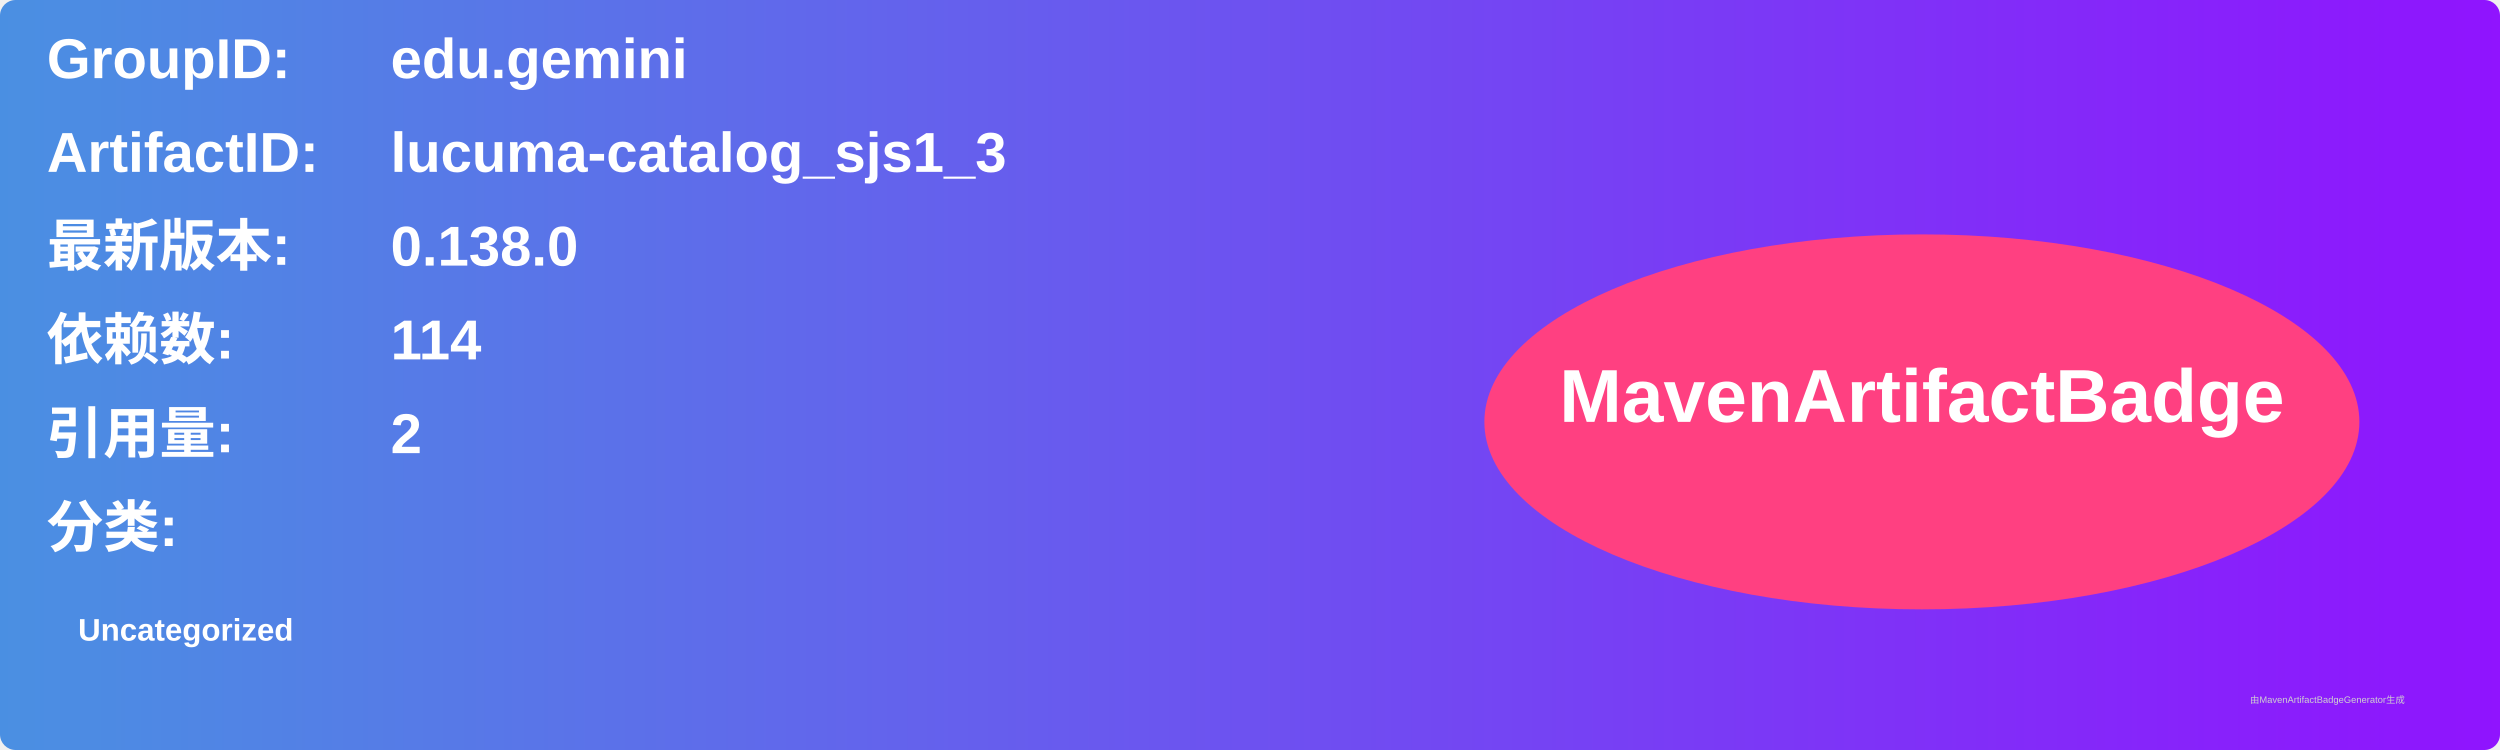
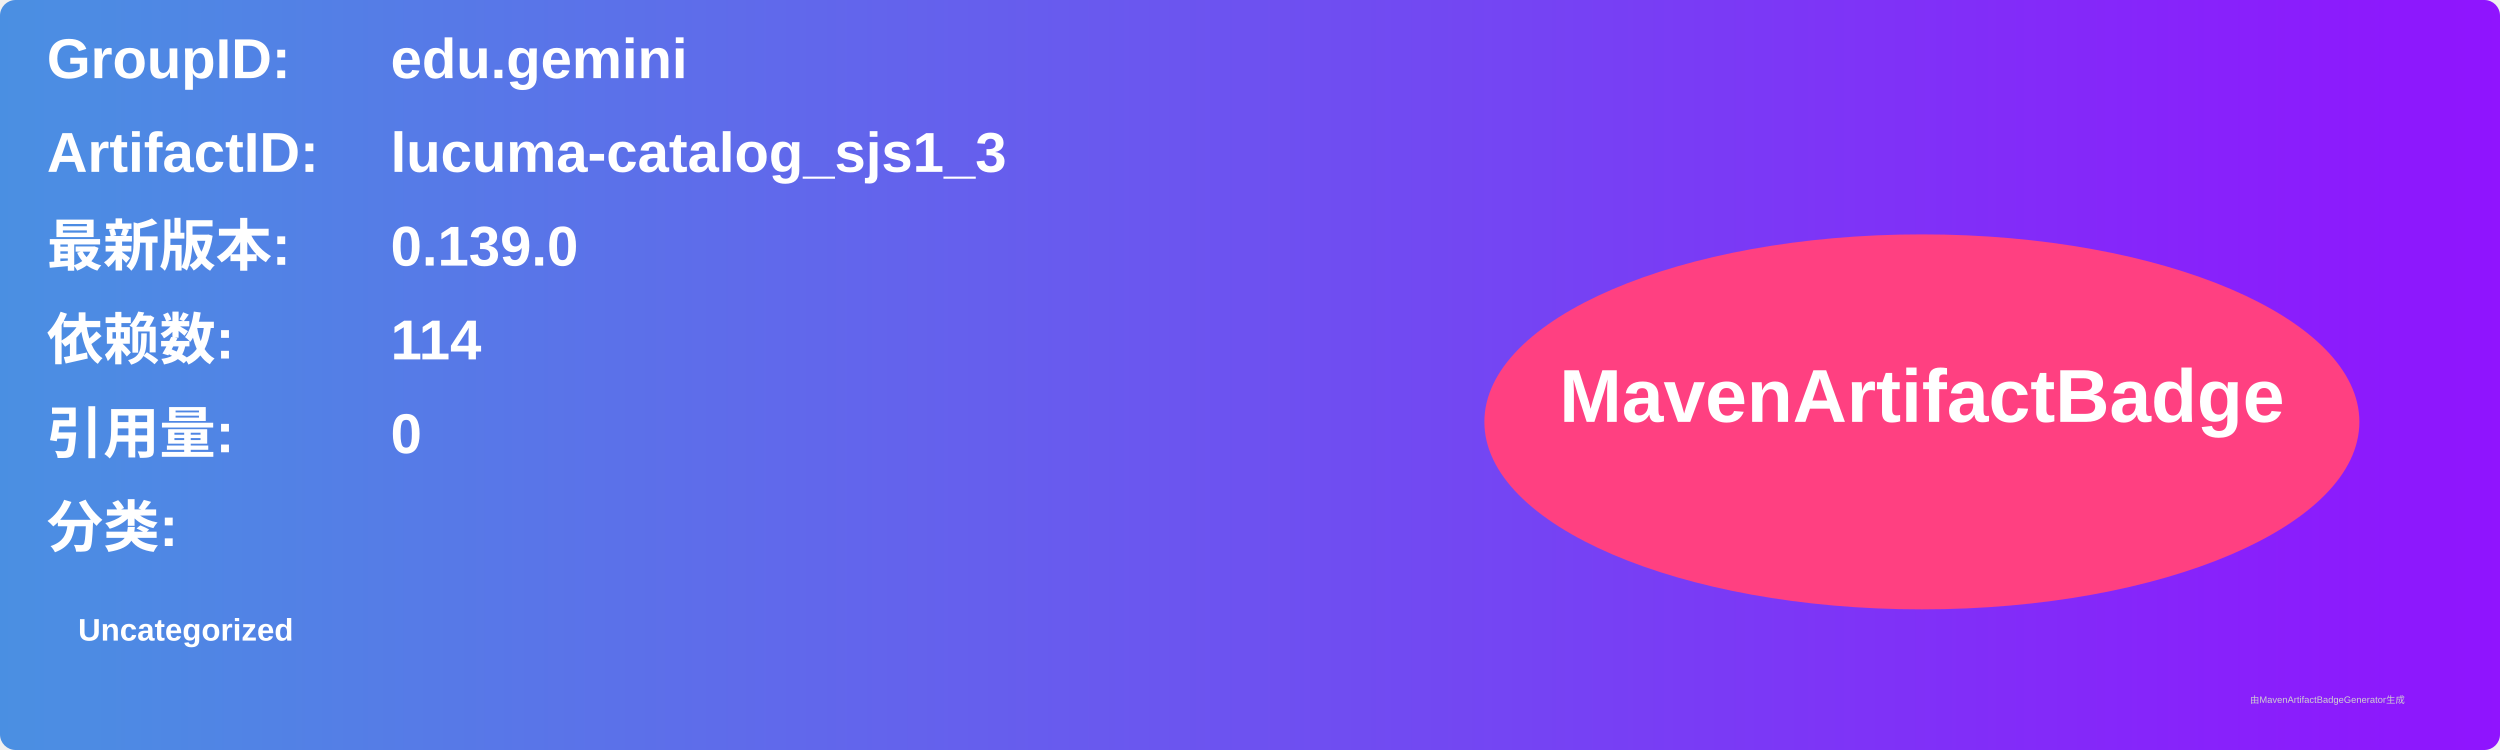
<svg xmlns="http://www.w3.org/2000/svg" width="800" height="240" viewBox="0 0 800 240">
  <linearGradient id="grad" x1="0%" y1="0%" x2="100%" y2="0%">
    <stop offset="0%" stop-color="#4a90e2" />
    <stop offset="100%" stop-color="#9013fe" />
  </linearGradient>
  <rect width="100%" height="100%" rx="5" ry="5" fill="url(#grad)" />
  <g transform="translate(15, 15)">
    <text x="0" y="10" font-family="Arial" font-size="18" fill="white" font-weight="bold" width="260">GroupID:</text>
    <text x="110" y="10" font-family="Arial" font-size="18" fill="white" font-weight="bold" width="460">edu.gemini</text>
    <text x="0" y="40" font-family="Arial" font-size="18" fill="white" font-weight="bold" width="260">ArtifactID:</text>
    <text x="110" y="40" font-family="Arial" font-size="18" fill="white" font-weight="bold" width="460">lucuma-catalog_sjs1_3</text>
    <text x="0" y="70" font-family="Arial" font-size="18" fill="white" font-weight="bold">最新版本:</text>
    <text x="110" y="70" font-family="Arial" font-size="18" fill="white" font-weight="bold">
-       <tspan font-weight="bold">0.138.0</tspan>
+       <tspan font-weight="bold">0.139.0</tspan>
    </text>
    <text x="0" y="100" font-family="Arial" font-size="18" fill="white" font-weight="bold">依赖数: </text>
    <text x="110" y="100" font-family="Arial" font-size="18" fill="white">
      <tspan font-weight="bold">114</tspan>
    </text>
    <text x="0" y="130" font-family="Arial" font-size="18" fill="white" font-weight="bold">引用量: </text>
    <text x="110" y="130" font-family="Arial" font-size="18" fill="white">
-       <tspan font-weight="bold">2</tspan>
+       <tspan font-weight="bold">0</tspan>
    </text>
    <text x="0" y="160" font-family="Arial" font-size="18" fill="white" font-weight="bold">分类:</text>
    <text x="10" y="190" font-family="Arial" font-size="10" fill="white">
      <tspan font-weight="bold">Uncategorized</tspan>
    </text>
    <ellipse cx="600" cy="120" rx="140" ry="60" fill="#ff4081" />
    <text x="600" y="120" text-anchor="middle" font-family="Arial" font-size="24" fill="white" font-weight="bold">MavenArtifactBadge</text>
  </g>
  <text x="720" y="225" font-family="Arial" font-size="3" fill="#d0d0d0">由MavenArtifactBadgeGenerator生成</text>
</svg>
